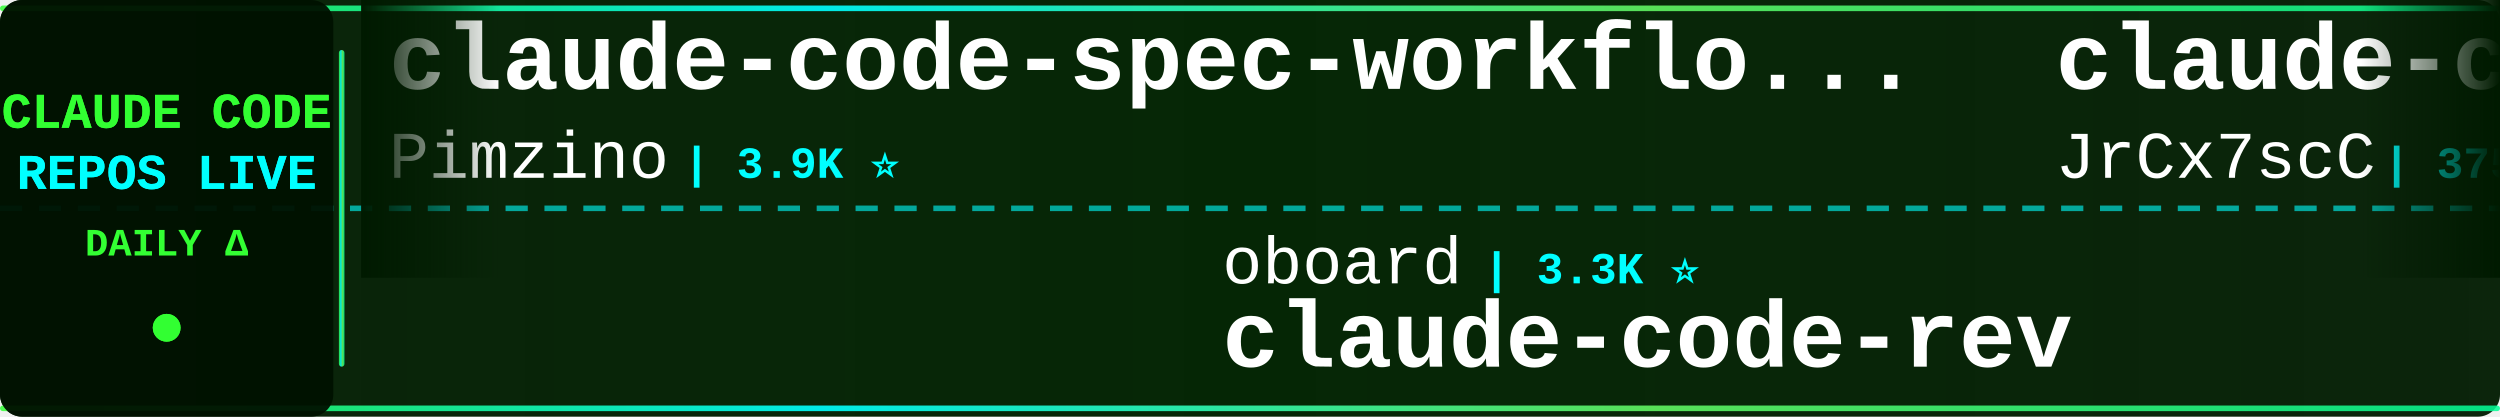
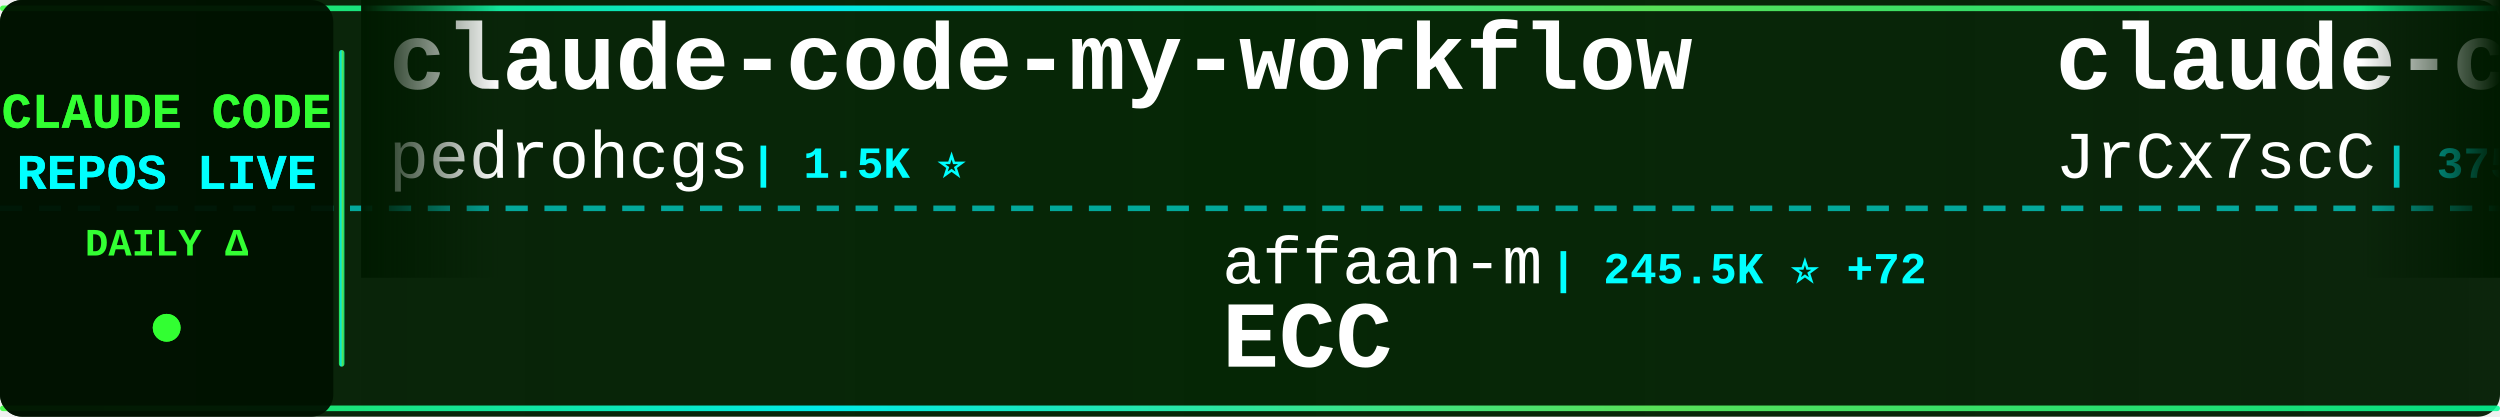
<svg xmlns="http://www.w3.org/2000/svg" width="900" height="150">
  <defs>
    <linearGradient id="tickerBg" x1="0%" y1="0%" x2="100%" y2="0%">
      <stop offset="0%" style="stop-color:#001a00;stop-opacity:0.95" />
      <stop offset="50%" style="stop-color:#002200;stop-opacity:0.98" />
      <stop offset="100%" style="stop-color:#001a00;stop-opacity:0.95" />
    </linearGradient>
    <linearGradient id="borderGrad" x1="0%" y1="0%" x2="100%" y2="0%">
      <stop offset="0%" style="stop-color:#33ff33;stop-opacity:0.85">
        <animate attributeName="stop-opacity" values="0.85;1;0.85" dur="2s" repeatCount="indefinite" />
      </stop>
      <stop offset="33%" style="stop-color:#00ffff;stop-opacity:0.9">
        <animate attributeName="stop-opacity" values="0.9;1;0.9" dur="2.2s" repeatCount="indefinite" />
      </stop>
      <stop offset="66%" style="stop-color:#66ff66;stop-opacity:0.85">
        <animate attributeName="stop-opacity" values="0.85;1;0.85" dur="1.8s" repeatCount="indefinite" />
      </stop>
      <stop offset="100%" style="stop-color:#00ff99;stop-opacity:0.85">
        <animate attributeName="stop-opacity" values="0.85;1;0.85" dur="2s" repeatCount="indefinite" />
      </stop>
    </linearGradient>
    <filter id="textGlow">
      <feGaussianBlur stdDeviation="0.1" result="coloredBlur" />
      <feMerge>
        <feMergeNode in="coloredBlur" />
        <feMergeNode in="SourceGraphic" />
      </feMerge>
    </filter>
    <filter id="metricGlow">
      <feGaussianBlur stdDeviation="0.2" result="coloredBlur" />
      <feMerge>
        <feMergeNode in="coloredBlur" />
        <feMergeNode in="SourceGraphic" />
      </feMerge>
    </filter>
    <linearGradient id="leftFade" x1="0%" y1="0%" x2="100%" y2="0%">
      <stop offset="0%" style="stop-color:#001a00;stop-opacity:1" />
      <stop offset="100%" style="stop-color:#001a00;stop-opacity:0" />
    </linearGradient>
    <linearGradient id="rightFade" x1="0%" y1="0%" x2="100%" y2="0%">
      <stop offset="0%" style="stop-color:#001a00;stop-opacity:0" />
      <stop offset="100%" style="stop-color:#001a00;stop-opacity:1" />
    </linearGradient>
  </defs>
  <rect width="900" height="150" fill="url(#tickerBg)" rx="8" />
  <rect x="0" y="2" width="900" height="2" fill="url(#borderGrad)" rx="1" />
  <rect x="0" y="146" width="900" height="2" fill="url(#borderGrad)" rx="1" />
  <line x1="0" y1="75" x2="900" y2="75" stroke="#00ffff" stroke-width="2" stroke-dasharray="8 6" opacity="0.6" />
  <rect x="0" y="0" width="120" height="150" fill="#001100" opacity="0.95" rx="8" />
  <text x="60" y="46" font-family="'Courier New', monospace" font-size="18" font-weight="bold" fill="#33ff33" text-anchor="middle" filter="url(#textGlow)">
    CLAUDE CODE
  </text>
  <text x="60" y="68" font-family="'Courier New', monospace" font-size="18" font-weight="bold" fill="#00ffff" text-anchor="middle" filter="url(#textGlow)">
    REPOS LIVE
  </text>
  <text x="60" y="92" font-family="'Courier New', monospace" font-size="14" font-weight="bold" fill="#33ff33" text-anchor="middle">
    DAILY Δ
  </text>
  <circle cx="60" cy="118" r="5" fill="#33ff33" filter="url(#metricGlow)">
    <animate attributeName="r" values="4;6;4" dur="1.5s" repeatCount="indefinite" />
    <animate attributeName="opacity" values="0.6;1;0.6" dur="1.5s" repeatCount="indefinite" />
  </circle>
  <rect x="122" y="18" width="2" height="114" fill="url(#borderGrad)" rx="1" />
  <clipPath id="tickerClip">
    <rect x="130" y="0" width="770" height="150" />
  </clipPath>
  <g clip-path="url(#tickerClip)">
    <g id="tickerItems">
      <animateTransform attributeName="transform" attributeType="XML" type="translate" from="0 0" to="-3000 0" dur="54s" repeatCount="indefinite" />
      <g transform="translate(0, 0)">
-         <text x="140" y="32" font-family="'Courier New', monospace" font-size="34" font-weight="bold" fill="#ffffff">claude-code-spec-workflo...</text>
-         <text x="140" y="64" font-family="'Courier New', monospace" font-size="24" font-weight="normal" fill="#ffffff" opacity="1.0">Pimzino</text>
-         <text x="246" y="64" font-family="'Courier New', monospace" font-size="16" font-weight="bold" fill="#00ffff"> | 3.9K ⭐</text>
+         <text x="140" y="32" font-family="'Courier New', monospace" font-size="34" font-weight="bold" fill="#ffffff">claude-code-my-workflow</text>
+         <text x="140" y="64" font-family="'Courier New', monospace" font-size="24" font-weight="normal" fill="#ffffff" opacity="1.0">pedrohcgs</text>
+         <text x="270" y="64" font-family="'Courier New', monospace" font-size="16" font-weight="bold" fill="#00ffff"> | 1.5K ⭐</text>
      </g>
      <g transform="translate(300, 0)">
-         <text x="140" y="102" font-family="'Courier New', monospace" font-size="24" font-weight="normal" fill="#ffffff" opacity="1.0">oboard</text>
-         <text x="234" y="102" font-family="'Courier New', monospace" font-size="16" font-weight="bold" fill="#00ffff"> | 3.3K ⭐</text>
-         <text x="140" y="132" font-family="'Courier New', monospace" font-size="34" font-weight="bold" fill="#ffffff">claude-code-rev</text>
+         <text x="140" y="102" font-family="'Courier New', monospace" font-size="24" font-weight="normal" fill="#ffffff" opacity="1.0">affaan-m</text>
+         <text x="258" y="102" font-family="'Courier New', monospace" font-size="16" font-weight="bold" fill="#00ffff"> | 245.5K ⭐ +72</text>
+         <text x="140" y="132" font-family="'Courier New', monospace" font-size="34" font-weight="bold" fill="#ffffff">ECC</text>
      </g>
      <g transform="translate(600, 0)">
        <text x="140" y="32" font-family="'Courier New', monospace" font-size="34" font-weight="bold" fill="#ffffff">claude-code-source</text>
        <text x="140" y="64" font-family="'Courier New', monospace" font-size="24" font-weight="normal" fill="#ffffff" opacity="1.0">JrCx7scC</text>
        <text x="258" y="64" font-family="'Courier New', monospace" font-size="16" font-weight="bold" fill="#00ffff"> | 375 ⭐</text>
      </g>
      <g transform="translate(900, 0)">
-         <text x="140" y="102" font-family="'Courier New', monospace" font-size="24" font-weight="normal" fill="#ffffff" opacity="1.0">Windy3f3f3f3f</text>
-         <text x="318" y="102" font-family="'Courier New', monospace" font-size="16" font-weight="bold" fill="#00ffff"> | 2.6K ⭐ +1</text>
-         <text x="140" y="132" font-family="'Courier New', monospace" font-size="34" font-weight="bold" fill="#ffffff">claude-code-from-scratch</text>
+         <text x="140" y="102" font-family="'Courier New', monospace" font-size="24" font-weight="normal" fill="#ffffff" opacity="1.0">Yeachan-Heo</text>
+         <text x="294" y="102" font-family="'Courier New', monospace" font-size="16" font-weight="bold" fill="#00ffff"> | 38.9K ⭐ +4</text>
+         <text x="140" y="132" font-family="'Courier New', monospace" font-size="34" font-weight="bold" fill="#ffffff">oh-my-claudecode</text>
      </g>
      <g transform="translate(1200, 0)">
-         <text x="140" y="32" font-family="'Courier New', monospace" font-size="34" font-weight="bold" fill="#ffffff">claude_code_src</text>
-         <text x="140" y="64" font-family="'Courier New', monospace" font-size="24" font-weight="normal" fill="#ffffff" opacity="1.0">ponponon</text>
-         <text x="258" y="64" font-family="'Courier New', monospace" font-size="16" font-weight="bold" fill="#00ffff"> | 2.3K ⭐</text>
+         <text x="140" y="32" font-family="'Courier New', monospace" font-size="34" font-weight="bold" fill="#ffffff">claude-code-templates</text>
+         <text x="140" y="64" font-family="'Courier New', monospace" font-size="24" font-weight="normal" fill="#ffffff" opacity="1.0">davila7</text>
+         <text x="246" y="64" font-family="'Courier New', monospace" font-size="16" font-weight="bold" fill="#00ffff"> | 30.5K ⭐</text>
      </g>
      <g transform="translate(1500, 0)">
-         <text x="140" y="102" font-family="'Courier New', monospace" font-size="24" font-weight="normal" fill="#ffffff" opacity="1.0">feiskyer</text>
-         <text x="258" y="102" font-family="'Courier New', monospace" font-size="16" font-weight="bold" fill="#00ffff"> | 1.6K ⭐ +1</text>
-         <text x="140" y="132" font-family="'Courier New', monospace" font-size="34" font-weight="bold" fill="#ffffff">claude-code-settings</text>
+         <text x="140" y="102" font-family="'Courier New', monospace" font-size="24" font-weight="normal" fill="#ffffff" opacity="1.0">ccplugins</text>
+         <text x="270" y="102" font-family="'Courier New', monospace" font-size="16" font-weight="bold" fill="#00ffff"> | 927 ⭐</text>
+         <text x="140" y="132" font-family="'Courier New', monospace" font-size="34" font-weight="bold" fill="#ffffff">awesome-claude-code-plug...</text>
      </g>
      <g transform="translate(1800, 0)">
-         <text x="140" y="32" font-family="'Courier New', monospace" font-size="34" font-weight="bold" fill="#ffffff">free-claude-code</text>
-         <text x="140" y="64" font-family="'Courier New', monospace" font-size="24" font-weight="normal" fill="#ffffff" opacity="1.0">Alishahryar1</text>
-         <text x="306" y="64" font-family="'Courier New', monospace" font-size="16" font-weight="bold" fill="#00ffff"> | 52.4K ⭐ +37</text>
+         <text x="140" y="32" font-family="'Courier New', monospace" font-size="34" font-weight="bold" fill="#ffffff">everything-claude-code-z...</text>
+         <text x="140" y="64" font-family="'Courier New', monospace" font-size="24" font-weight="normal" fill="#ffffff" opacity="1.0">xu-xiang</text>
+         <text x="258" y="64" font-family="'Courier New', monospace" font-size="16" font-weight="bold" fill="#00ffff"> | 1.9K ⭐</text>
      </g>
      <g transform="translate(2100, 0)">
-         <text x="140" y="102" font-family="'Courier New', monospace" font-size="24" font-weight="normal" fill="#ffffff" opacity="1.0">zebbern</text>
-         <text x="246" y="102" font-family="'Courier New', monospace" font-size="16" font-weight="bold" fill="#00ffff"> | 4.6K ⭐</text>
-         <text x="140" y="132" font-family="'Courier New', monospace" font-size="34" font-weight="bold" fill="#ffffff">claude-code-guide</text>
+         <text x="140" y="102" font-family="'Courier New', monospace" font-size="24" font-weight="normal" fill="#ffffff" opacity="1.0">multica-ai</text>
+         <text x="282" y="102" font-family="'Courier New', monospace" font-size="16" font-weight="bold" fill="#00ffff"> | 209.2K ⭐ +42</text>
+         <text x="140" y="132" font-family="'Courier New', monospace" font-size="34" font-weight="bold" fill="#ffffff">andrej-karpathy-skills</text>
      </g>
      <g transform="translate(2400, 0)">
-         <text x="140" y="32" font-family="'Courier New', monospace" font-size="34" font-weight="bold" fill="#ffffff">claude-code-system-promp...</text>
-         <text x="140" y="64" font-family="'Courier New', monospace" font-size="24" font-weight="normal" fill="#ffffff" opacity="1.0">Piebald-AI</text>
-         <text x="282" y="64" font-family="'Courier New', monospace" font-size="16" font-weight="bold" fill="#00ffff"> | 12.5K ⭐</text>
+         <text x="140" y="32" font-family="'Courier New', monospace" font-size="34" font-weight="bold" fill="#ffffff">collection-claude-code-s...</text>
+         <text x="140" y="64" font-family="'Courier New', monospace" font-size="24" font-weight="normal" fill="#ffffff" opacity="1.0">chauncygu</text>
+         <text x="270" y="64" font-family="'Courier New', monospace" font-size="16" font-weight="bold" fill="#00ffff"> | 2.8K ⭐</text>
      </g>
      <g transform="translate(2700, 0)">
-         <text x="140" y="102" font-family="'Courier New', monospace" font-size="24" font-weight="normal" fill="#ffffff" opacity="1.0">ChrisWiles</text>
-         <text x="282" y="102" font-family="'Courier New', monospace" font-size="16" font-weight="bold" fill="#00ffff"> | 6.0K ⭐ +3</text>
-         <text x="140" y="132" font-family="'Courier New', monospace" font-size="34" font-weight="bold" fill="#ffffff">claude-code-showcase</text>
+         <text x="140" y="102" font-family="'Courier New', monospace" font-size="24" font-weight="normal" fill="#ffffff" opacity="1.0">anthropics</text>
+         <text x="282" y="102" font-family="'Courier New', monospace" font-size="16" font-weight="bold" fill="#00ffff"> | 6.1K ⭐</text>
+         <text x="140" y="132" font-family="'Courier New', monospace" font-size="34" font-weight="bold" fill="#ffffff">claude-code-security-rev...</text>
      </g>
      <g transform="translate(3000, 0)">
-         <text x="140" y="32" font-family="'Courier New', monospace" font-size="34" font-weight="bold" fill="#ffffff">claude-code-spec-workflo...</text>
-         <text x="140" y="64" font-family="'Courier New', monospace" font-size="24" font-weight="normal" fill="#ffffff" opacity="1.0">Pimzino</text>
-         <text x="246" y="64" font-family="'Courier New', monospace" font-size="16" font-weight="bold" fill="#00ffff"> | 3.9K ⭐</text>
+         <text x="140" y="32" font-family="'Courier New', monospace" font-size="34" font-weight="bold" fill="#ffffff">claude-code-my-workflow</text>
+         <text x="140" y="64" font-family="'Courier New', monospace" font-size="24" font-weight="normal" fill="#ffffff" opacity="1.0">pedrohcgs</text>
+         <text x="270" y="64" font-family="'Courier New', monospace" font-size="16" font-weight="bold" fill="#00ffff"> | 1.5K ⭐</text>
      </g>
      <g transform="translate(3300, 0)">
-         <text x="140" y="102" font-family="'Courier New', monospace" font-size="24" font-weight="normal" fill="#ffffff" opacity="1.0">oboard</text>
-         <text x="234" y="102" font-family="'Courier New', monospace" font-size="16" font-weight="bold" fill="#00ffff"> | 3.3K ⭐</text>
-         <text x="140" y="132" font-family="'Courier New', monospace" font-size="34" font-weight="bold" fill="#ffffff">claude-code-rev</text>
+         <text x="140" y="102" font-family="'Courier New', monospace" font-size="24" font-weight="normal" fill="#ffffff" opacity="1.0">affaan-m</text>
+         <text x="258" y="102" font-family="'Courier New', monospace" font-size="16" font-weight="bold" fill="#00ffff"> | 245.5K ⭐ +72</text>
+         <text x="140" y="132" font-family="'Courier New', monospace" font-size="34" font-weight="bold" fill="#ffffff">ECC</text>
      </g>
      <g transform="translate(3600, 0)">
        <text x="140" y="32" font-family="'Courier New', monospace" font-size="34" font-weight="bold" fill="#ffffff">claude-code-source</text>
        <text x="140" y="64" font-family="'Courier New', monospace" font-size="24" font-weight="normal" fill="#ffffff" opacity="1.0">JrCx7scC</text>
        <text x="258" y="64" font-family="'Courier New', monospace" font-size="16" font-weight="bold" fill="#00ffff"> | 375 ⭐</text>
      </g>
      <g transform="translate(3900, 0)">
-         <text x="140" y="102" font-family="'Courier New', monospace" font-size="24" font-weight="normal" fill="#ffffff" opacity="1.0">Windy3f3f3f3f</text>
-         <text x="318" y="102" font-family="'Courier New', monospace" font-size="16" font-weight="bold" fill="#00ffff"> | 2.6K ⭐ +1</text>
-         <text x="140" y="132" font-family="'Courier New', monospace" font-size="34" font-weight="bold" fill="#ffffff">claude-code-from-scratch</text>
+         <text x="140" y="102" font-family="'Courier New', monospace" font-size="24" font-weight="normal" fill="#ffffff" opacity="1.0">Yeachan-Heo</text>
+         <text x="294" y="102" font-family="'Courier New', monospace" font-size="16" font-weight="bold" fill="#00ffff"> | 38.9K ⭐ +4</text>
+         <text x="140" y="132" font-family="'Courier New', monospace" font-size="34" font-weight="bold" fill="#ffffff">oh-my-claudecode</text>
      </g>
    </g>
  </g>
  <rect x="130" y="0" width="50" height="100" fill="url(#leftFade)" />
  <rect x="850" y="0" width="50" height="100" fill="url(#rightFade)" />
</svg>
